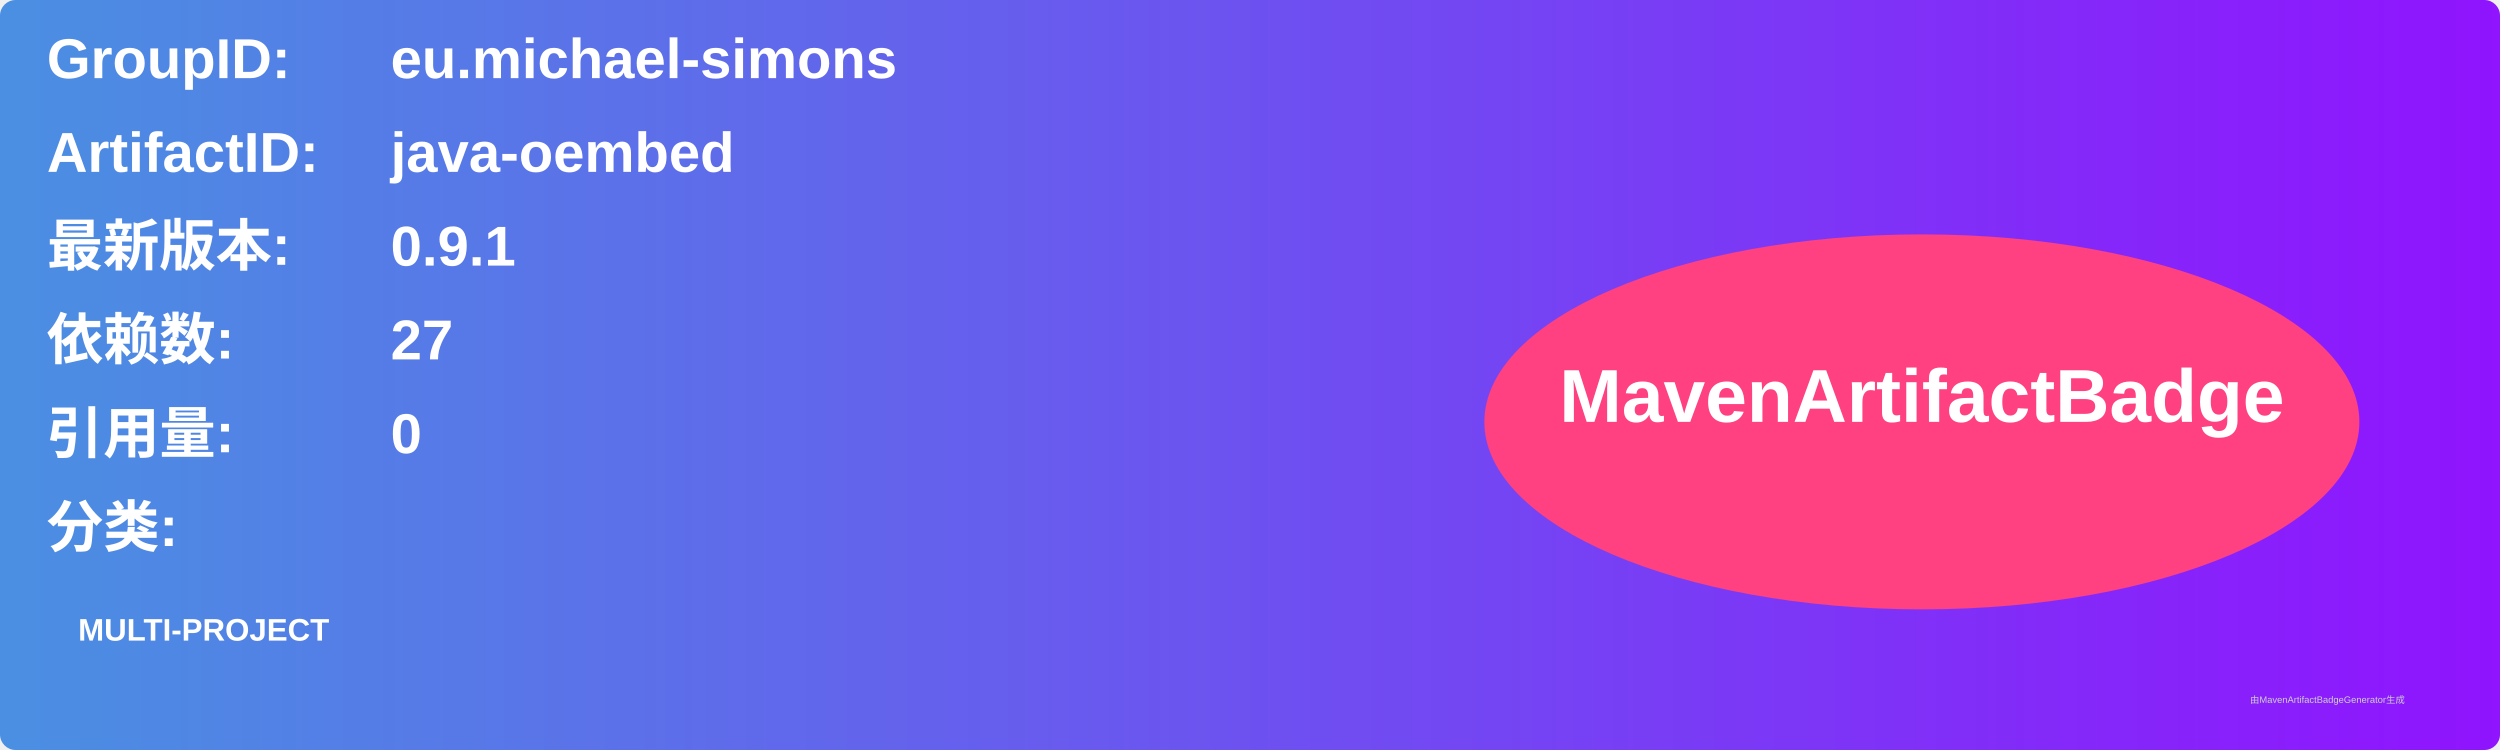
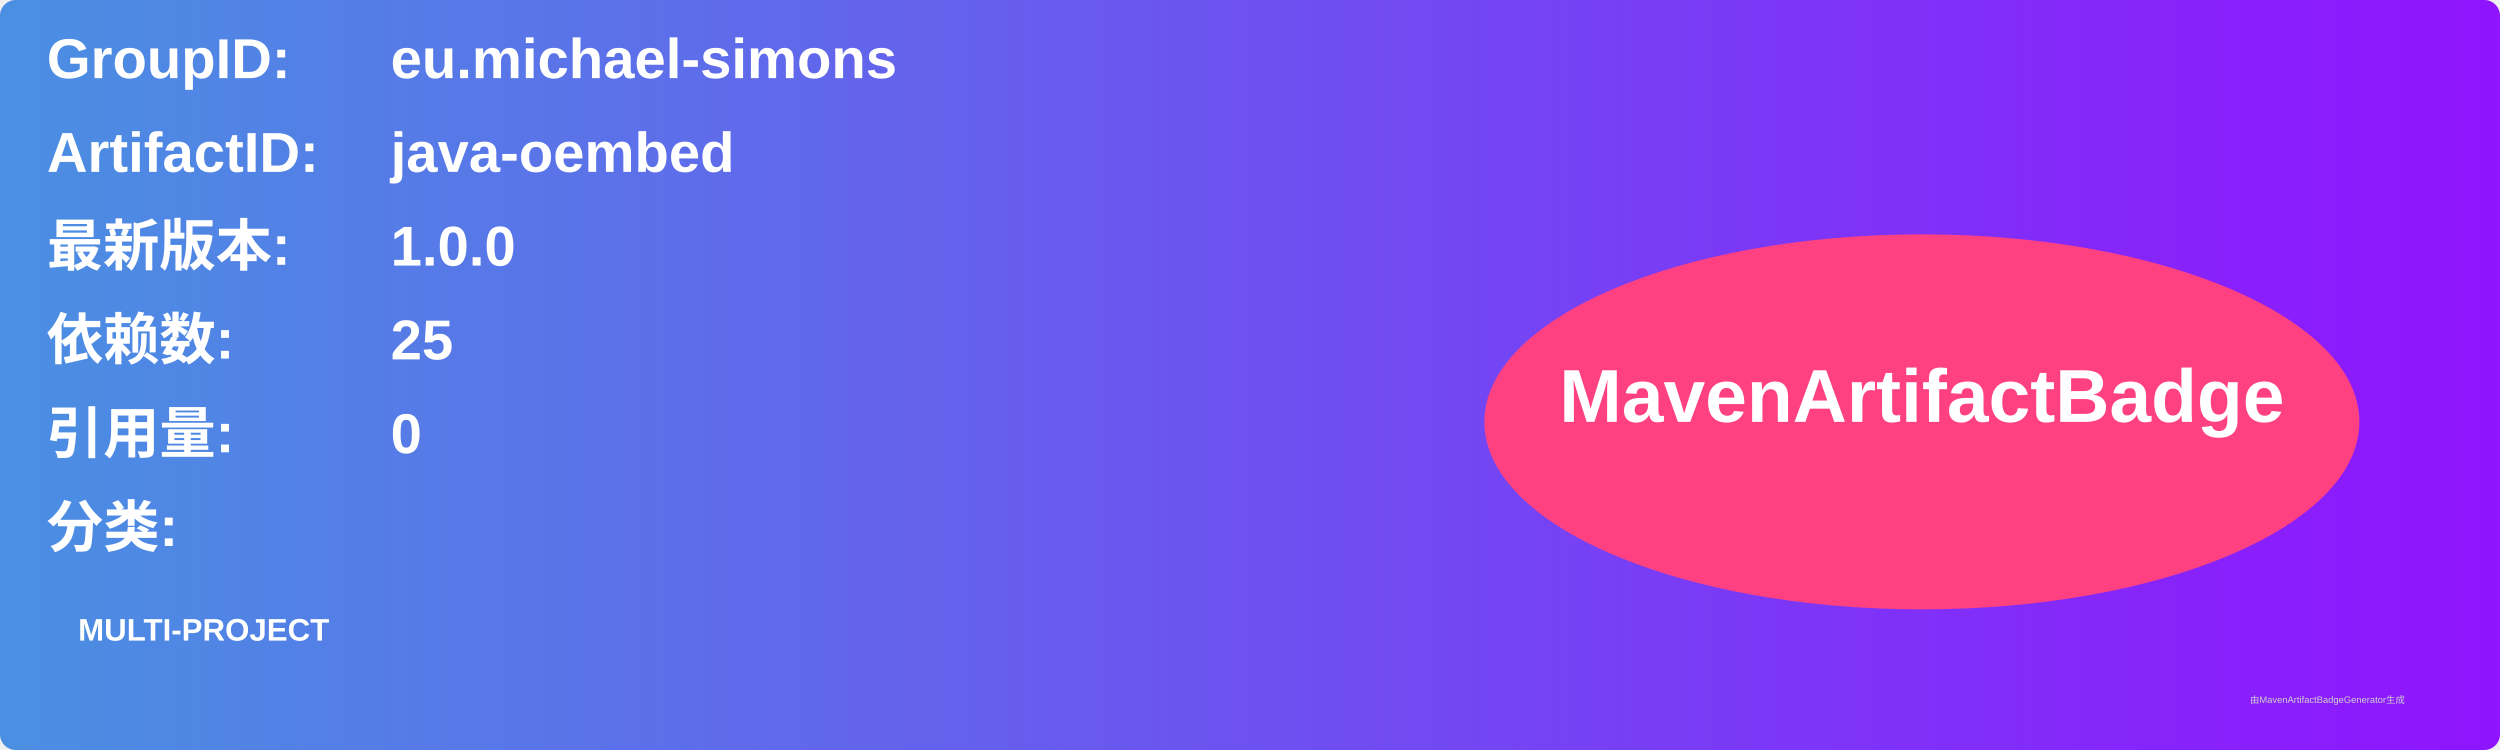
<svg xmlns="http://www.w3.org/2000/svg" width="800" height="240" viewBox="0 0 800 240">
  <linearGradient id="grad" x1="0%" y1="0%" x2="100%" y2="0%">
    <stop offset="0%" stop-color="#4a90e2" />
    <stop offset="100%" stop-color="#9013fe" />
  </linearGradient>
  <rect width="100%" height="100%" rx="5" ry="5" fill="url(#grad)" />
  <g transform="translate(15, 15)">
    <text x="0" y="10" font-family="Arial" font-size="18" fill="white" font-weight="bold" width="260">GroupID:</text>
    <text x="110" y="10" font-family="Arial" font-size="18" fill="white" font-weight="bold" width="460">eu.michael-simons</text>
    <text x="0" y="40" font-family="Arial" font-size="18" fill="white" font-weight="bold" width="260">ArtifactID:</text>
    <text x="110" y="40" font-family="Arial" font-size="18" fill="white" font-weight="bold" width="460">java-oembed</text>
    <text x="0" y="70" font-family="Arial" font-size="18" fill="white" font-weight="bold">最新版本:</text>
    <text x="110" y="70" font-family="Arial" font-size="18" fill="white" font-weight="bold">
-       <tspan font-weight="bold">0.9.1</tspan>
+       <tspan font-weight="bold">1.0.0</tspan>
    </text>
    <text x="0" y="100" font-family="Arial" font-size="18" fill="white" font-weight="bold">依赖数: </text>
    <text x="110" y="100" font-family="Arial" font-size="18" fill="white">
-       <tspan font-weight="bold">27</tspan>
+       <tspan font-weight="bold">25</tspan>
    </text>
    <text x="0" y="130" font-family="Arial" font-size="18" fill="white" font-weight="bold">引用量: </text>
    <text x="110" y="130" font-family="Arial" font-size="18" fill="white">
      <tspan font-weight="bold">0</tspan>
    </text>
    <text x="0" y="160" font-family="Arial" font-size="18" fill="white" font-weight="bold">分类:</text>
    <text x="10" y="190" font-family="Arial" font-size="10" fill="white">
      <tspan font-weight="bold">MULTI-PROJECT</tspan>
    </text>
    <ellipse cx="600" cy="120" rx="140" ry="60" fill="#ff4081" />
    <text x="600" y="120" text-anchor="middle" font-family="Arial" font-size="24" fill="white" font-weight="bold">MavenArtifactBadge</text>
  </g>
  <text x="720" y="225" font-family="Arial" font-size="3" fill="#d0d0d0">由MavenArtifactBadgeGenerator生成</text>
</svg>
